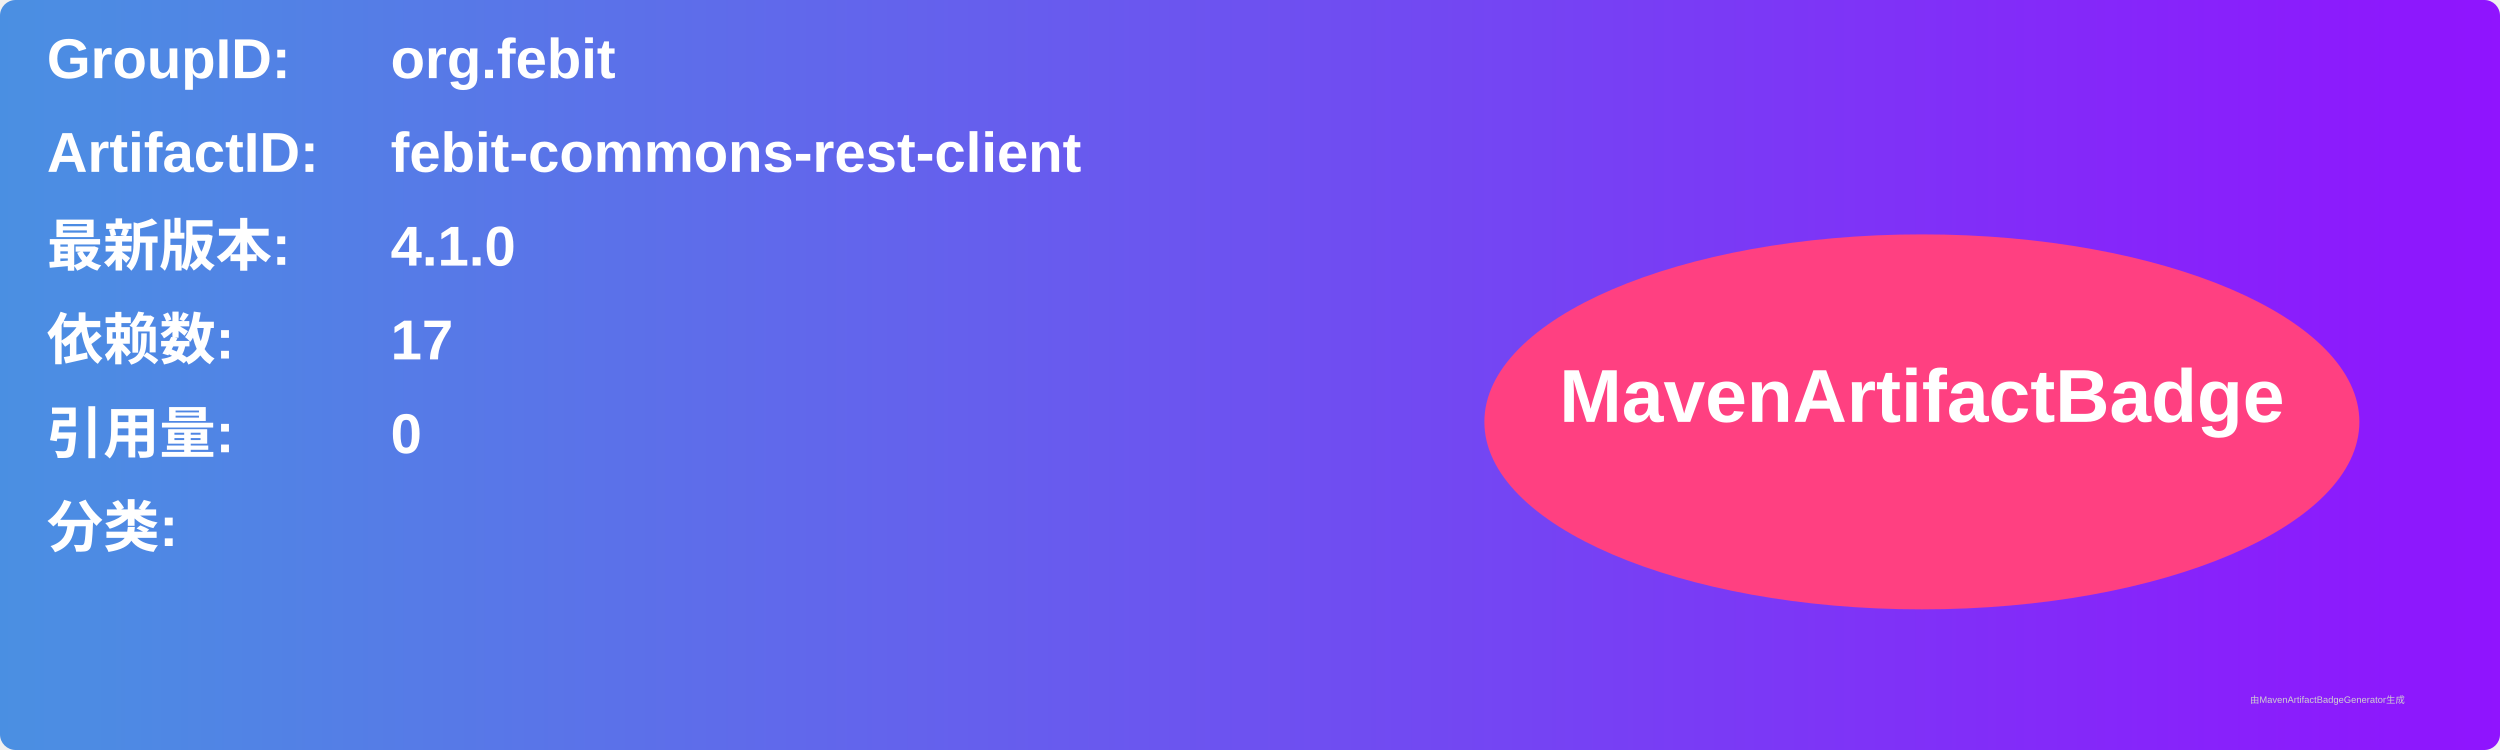
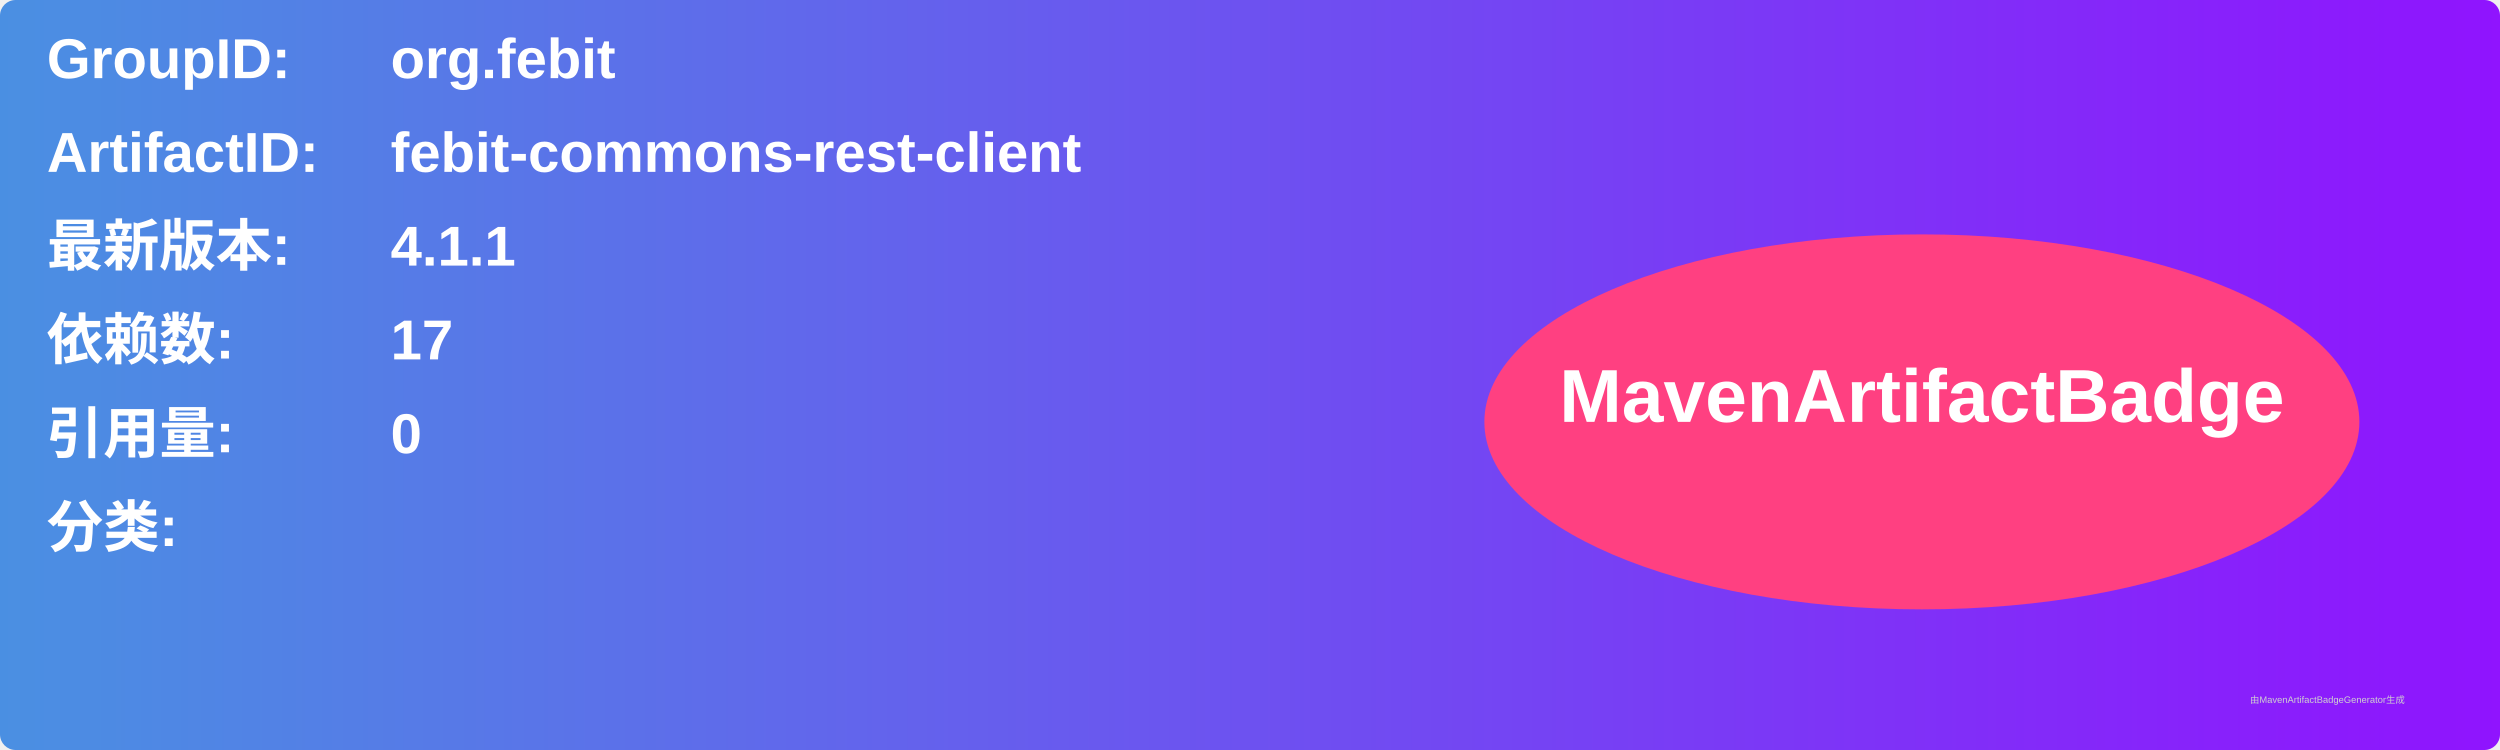
<svg xmlns="http://www.w3.org/2000/svg" width="800" height="240" viewBox="0 0 800 240">
  <linearGradient id="grad" x1="0%" y1="0%" x2="100%" y2="0%">
    <stop offset="0%" stop-color="#4a90e2" />
    <stop offset="100%" stop-color="#9013fe" />
  </linearGradient>
  <rect width="100%" height="100%" rx="5" ry="5" fill="url(#grad)" />
  <g transform="translate(15, 15)">
    <text x="0" y="10" font-family="Arial" font-size="18" fill="white" font-weight="bold" width="260">GroupID:</text>
    <text x="110" y="10" font-family="Arial" font-size="18" fill="white" font-weight="bold" width="460">org.febit</text>
    <text x="0" y="40" font-family="Arial" font-size="18" fill="white" font-weight="bold" width="260">ArtifactID:</text>
    <text x="110" y="40" font-family="Arial" font-size="18" fill="white" font-weight="bold" width="460">febit-commons-rest-client</text>
    <text x="0" y="70" font-family="Arial" font-size="18" fill="white" font-weight="bold">最新版本:</text>
    <text x="110" y="70" font-family="Arial" font-size="18" fill="white" font-weight="bold">
-       <tspan font-weight="bold">4.1.0</tspan>
+       <tspan font-weight="bold">4.1.1</tspan>
    </text>
    <text x="0" y="100" font-family="Arial" font-size="18" fill="white" font-weight="bold">依赖数: </text>
    <text x="110" y="100" font-family="Arial" font-size="18" fill="white">
      <tspan font-weight="bold">17</tspan>
    </text>
    <text x="0" y="130" font-family="Arial" font-size="18" fill="white" font-weight="bold">引用量: </text>
    <text x="110" y="130" font-family="Arial" font-size="18" fill="white">
      <tspan font-weight="bold">0</tspan>
    </text>
    <text x="0" y="160" font-family="Arial" font-size="18" fill="white" font-weight="bold">分类:</text>
    <text x="10" y="190" font-family="Arial" font-size="10" fill="white">
      <tspan font-weight="bold" />
    </text>
    <ellipse cx="600" cy="120" rx="140" ry="60" fill="#ff4081" />
    <text x="600" y="120" text-anchor="middle" font-family="Arial" font-size="24" fill="white" font-weight="bold">MavenArtifactBadge</text>
  </g>
  <text x="720" y="225" font-family="Arial" font-size="3" fill="#d0d0d0">由MavenArtifactBadgeGenerator生成</text>
</svg>
